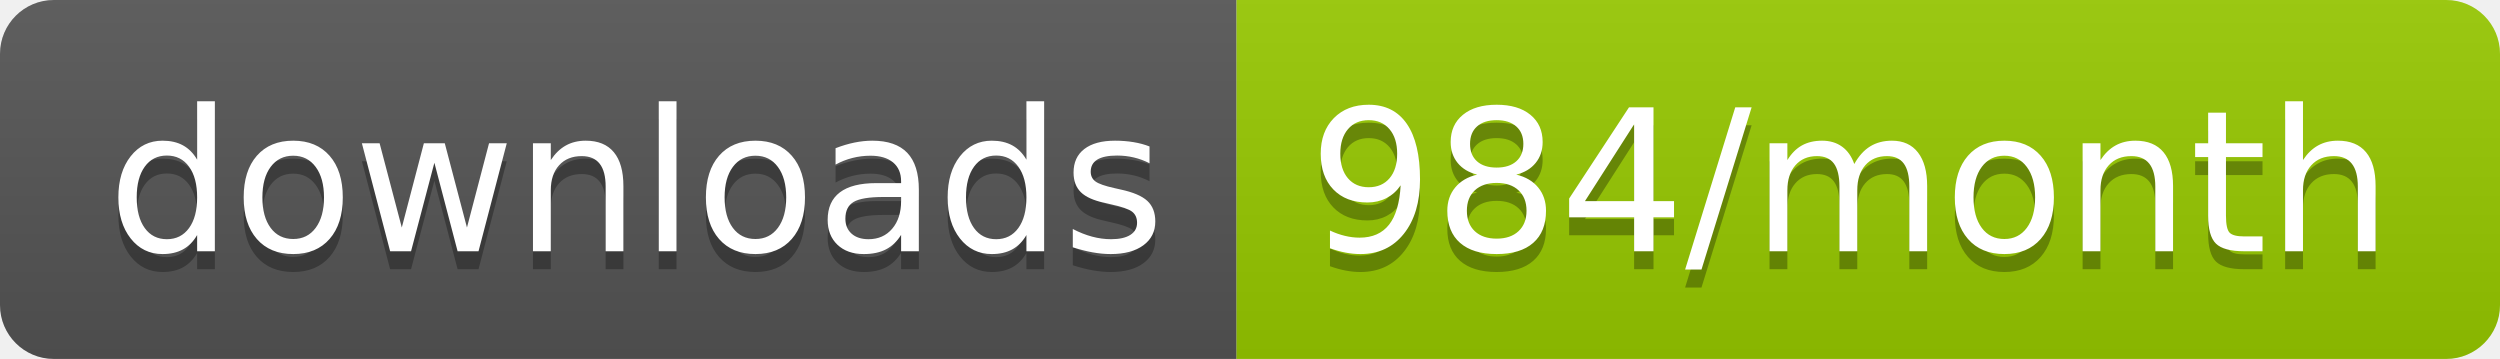
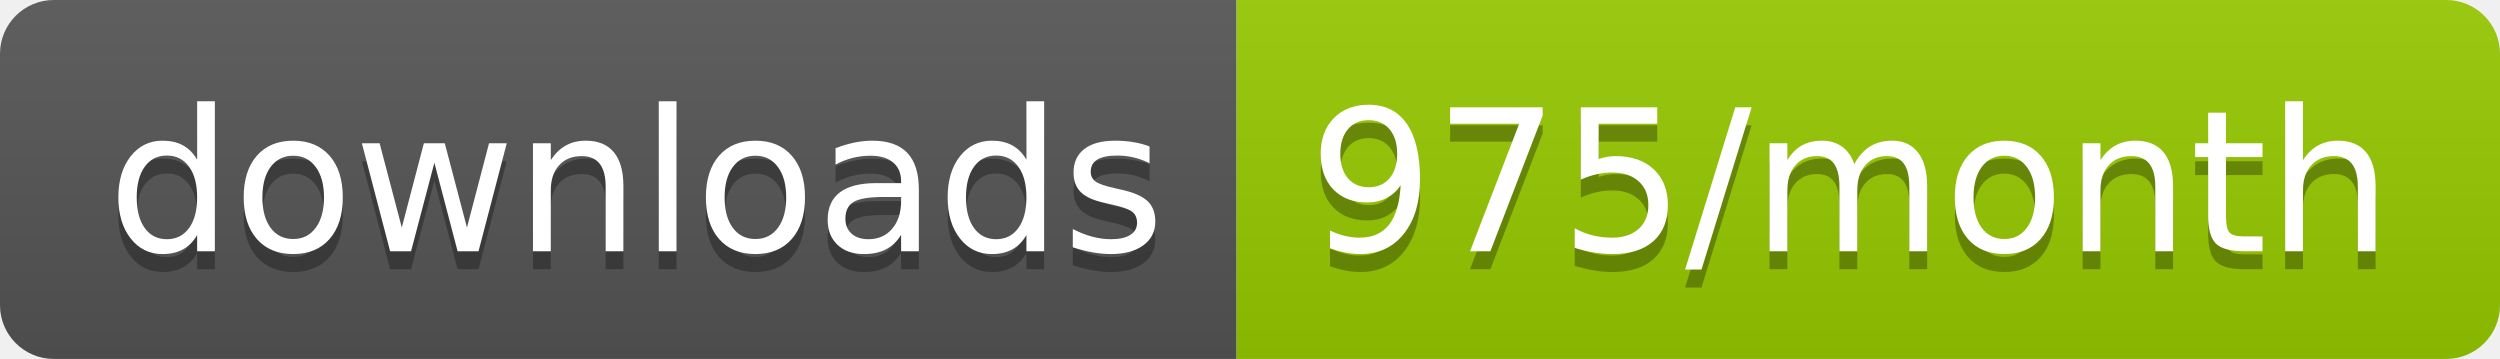
<svg xmlns="http://www.w3.org/2000/svg" width="139.3" height="20">
  <linearGradient id="smooth" x2="0" y2="100%">
    <stop offset="0" stop-color="#bbb" stop-opacity=".1" />
    <stop offset="1" stop-opacity=".1" />
  </linearGradient>
  <clipPath id="round">
    <rect width="139.3" height="20" rx="3" fill="#fff" />
  </clipPath>
  <g clip-path="url(#round)">
    <rect width="68.9" height="20" fill="#555" />
    <rect x="68.9" width="70.4" height="20" fill="#97CA00" />
    <rect width="139.3" height="20" fill="url(#smooth)" />
  </g>
  <g fill="#fff" text-anchor="middle" font-family="DejaVu Sans,Verdana,Geneva,sans-serif" font-size="110">
    <text x="354.5" y="150" fill="#010101" fill-opacity=".3" transform="scale(0.1)" textLength="589.0" lengthAdjust="spacing">downloads</text>
    <text x="354.5" y="140" transform="scale(0.1)" textLength="589.0" lengthAdjust="spacing">downloads</text>
-     <text x="1031.0" y="150" fill="#010101" fill-opacity=".3" transform="scale(0.1)" textLength="604.0" lengthAdjust="spacing">984/month</text>
-     <text x="1031.0" y="140" transform="scale(0.1)" textLength="604.0" lengthAdjust="spacing">984/month</text>
+     <text x="1031.0" y="150" fill="#010101" fill-opacity=".3" transform="scale(0.1)" textLength="604.0" lengthAdjust="spacing">975/month</text>
+     <text x="1031.0" y="140" transform="scale(0.1)" textLength="604.0" lengthAdjust="spacing">975/month</text>
  </g>
</svg>
